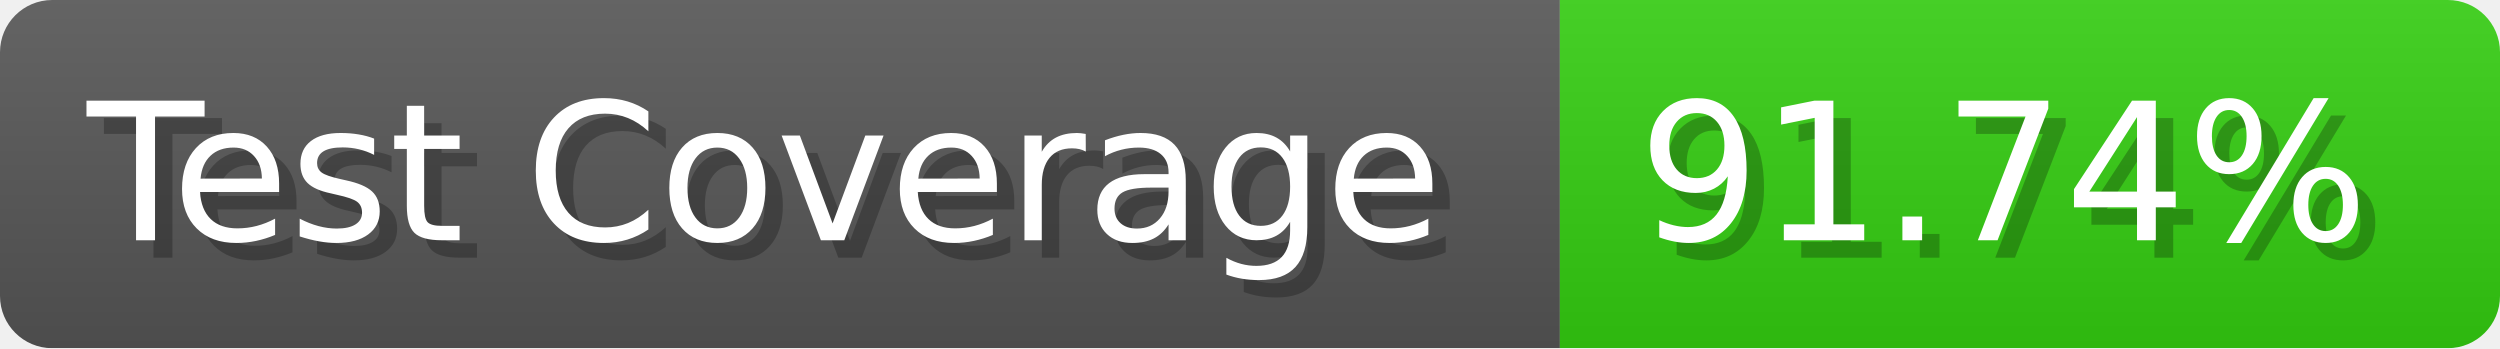
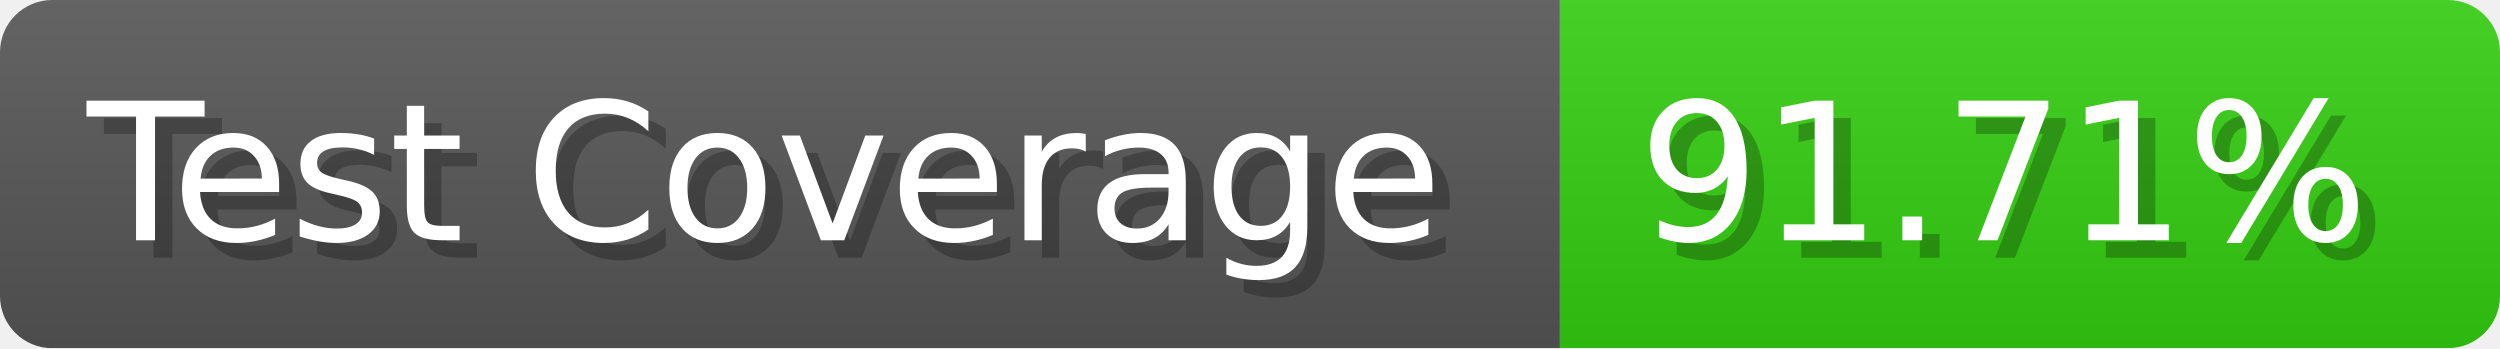
- <svg xmlns="http://www.w3.org/2000/svg" width="143.6" height="20" viewBox="0 0 1436 200" role="img" aria-label="Test Coverage: 91.74%">
+ <svg xmlns="http://www.w3.org/2000/svg" width="143.6" height="20" viewBox="0 0 1436 200" role="img" aria-label="Test Coverage: 91.71%">
  <linearGradient id="a" x2="0" y2="100%">
    <stop offset="0" stop-opacity=".1" stop-color="#EEE" />
    <stop offset="1" stop-opacity=".1" />
  </linearGradient>
  <mask id="m">
    <rect width="1436" height="200" rx="30" fill="#FFF" />
  </mask>
  <g mask="url(#m)">
    <rect width="896" height="200" fill="#555" />
    <rect width="540" height="200" fill="#3C1" x="896" />
    <rect width="1436" height="200" fill="url(#a)" />
  </g>
  <g aria-hidden="true" fill="#fff" text-anchor="start" font-family="Verdana,DejaVu Sans,sans-serif" font-size="110">
    <text x="60" y="148" textLength="796" fill="#000" opacity="0.25">Test Coverage</text>
    <text x="50" y="138" textLength="796">Test Coverage</text>
-     <text x="951" y="148" textLength="440" fill="#000" opacity="0.25">91.74%</text>
-     <text x="941" y="138" textLength="440">91.74%</text>
+     <text x="951" y="148" textLength="440" fill="#000" opacity="0.25">91.71%</text>
+     <text x="941" y="138" textLength="440">91.71%</text>
  </g>
</svg>
